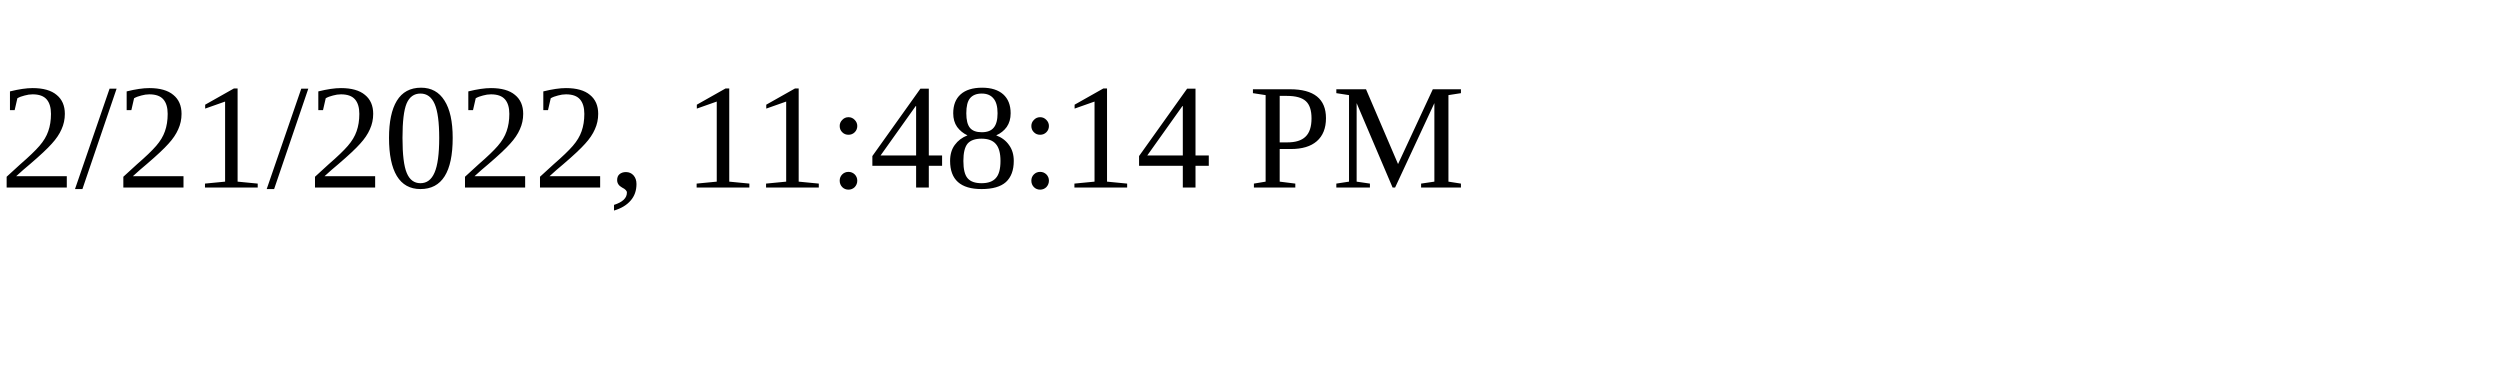
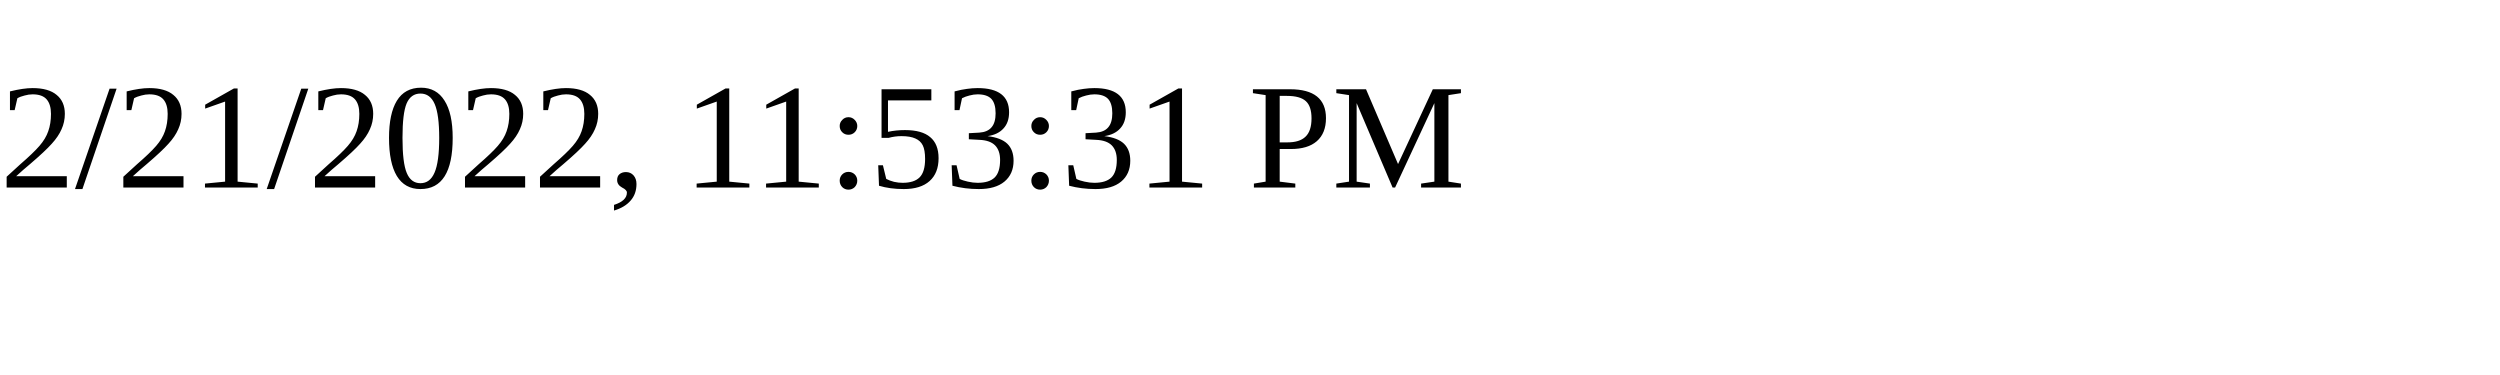
<svg xmlns="http://www.w3.org/2000/svg" height="30" width="200">
-   <text x="0" y="15">2/21/2022, 11:48:14 PM</text>
+   <text x="0" y="15">2/21/2022, 11:53:31 PM</text>
</svg>
